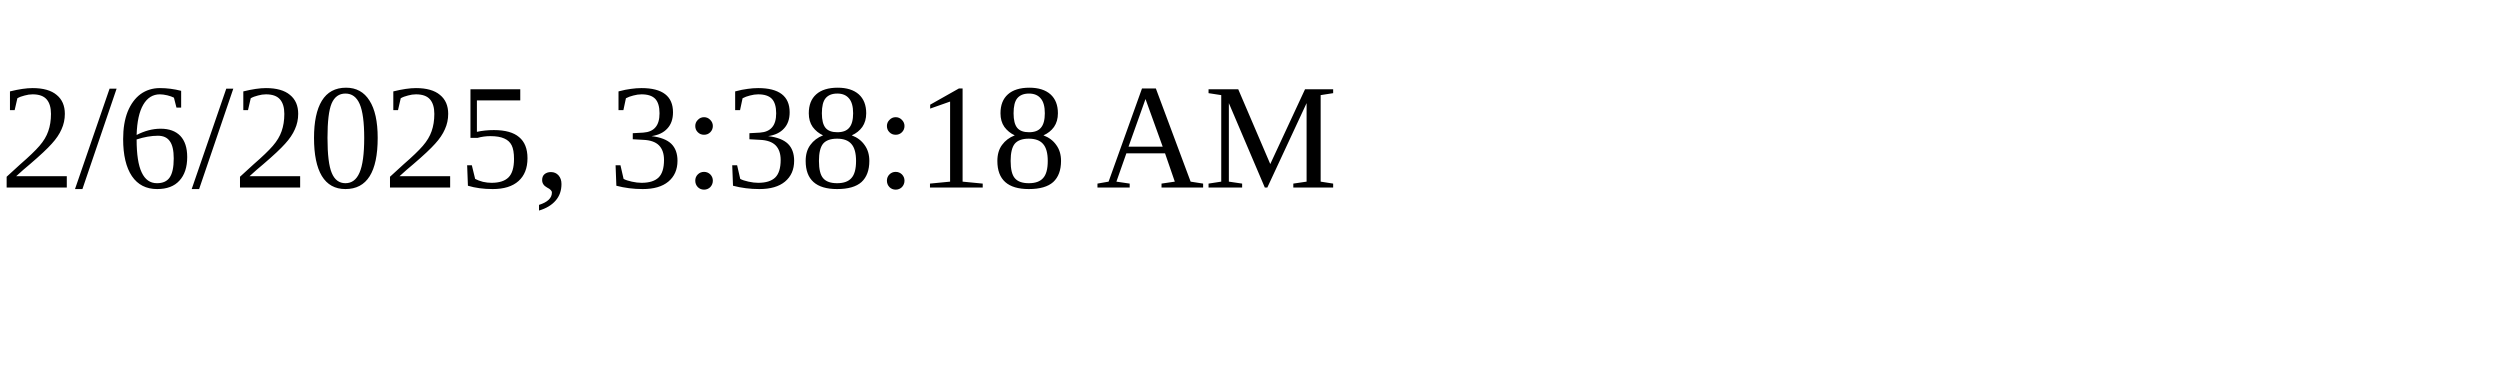
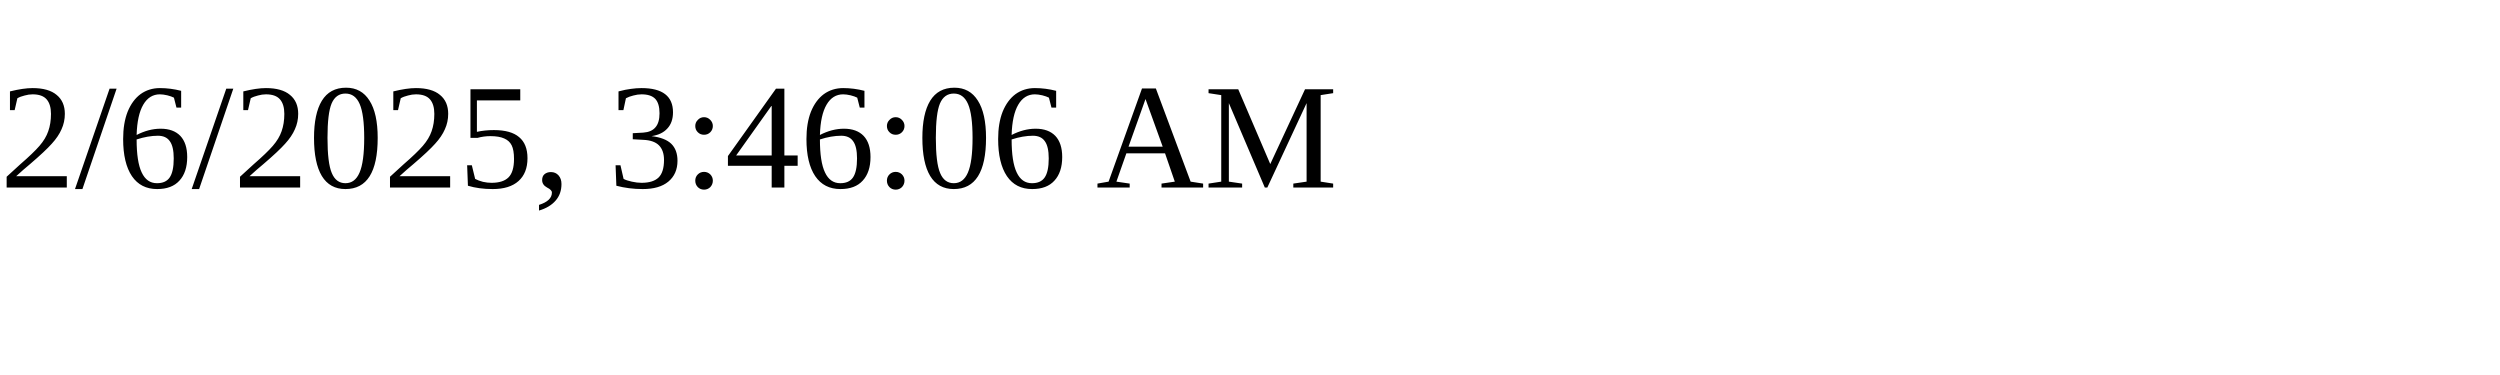
<svg xmlns="http://www.w3.org/2000/svg" height="30" width="200">
-   <text x="0" y="15">2/6/2025, 3:38:18 AM</text>
+   <text x="0" y="15">2/6/2025, 3:46:06 AM</text>
</svg>
